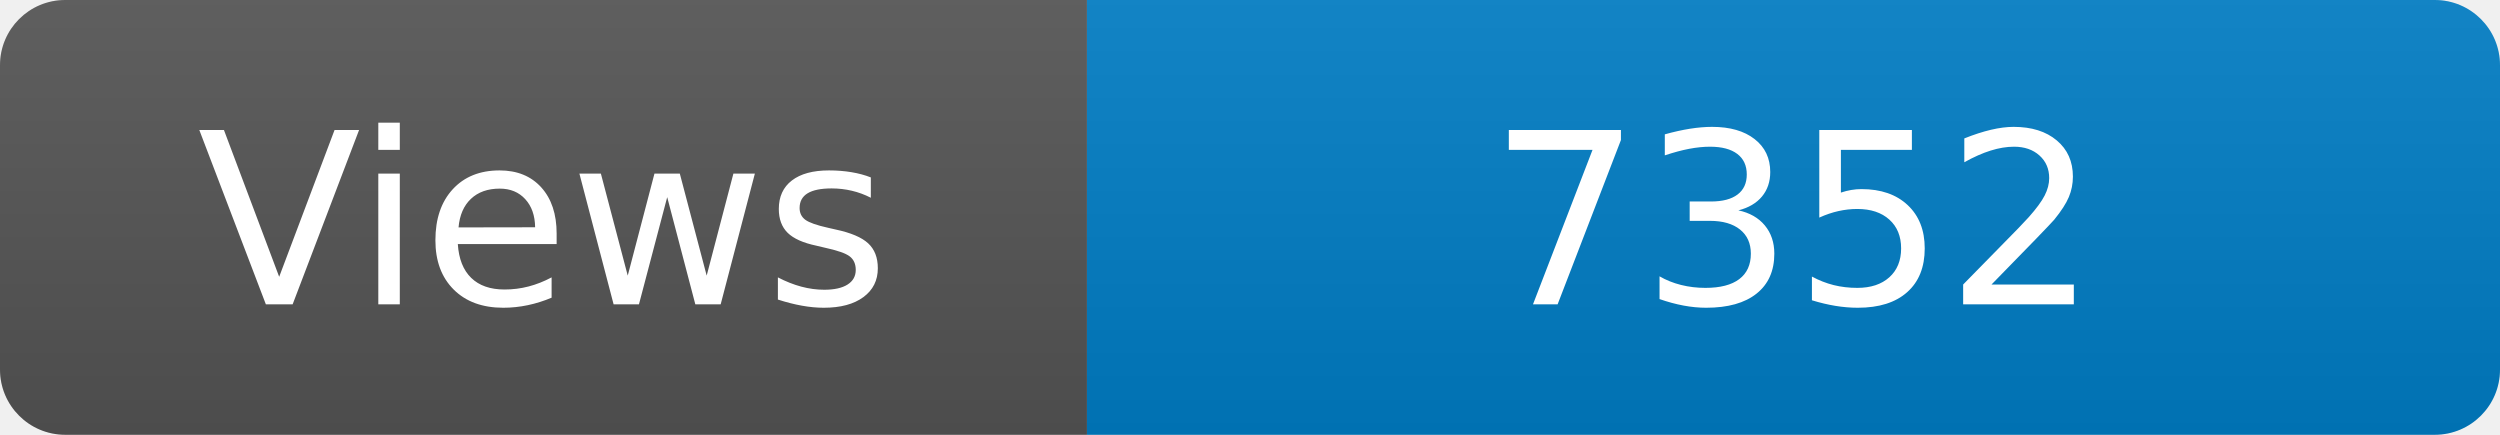
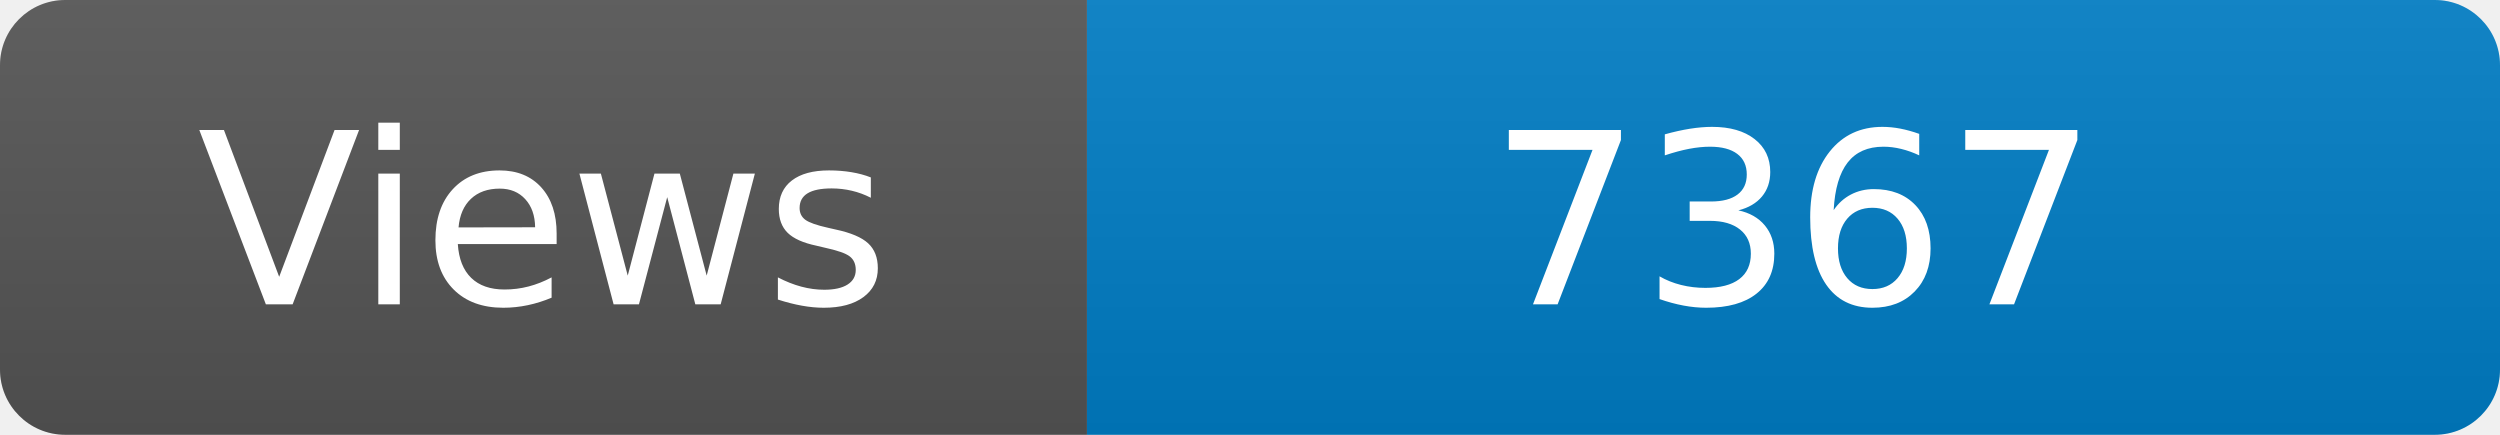
<svg xmlns="http://www.w3.org/2000/svg" width="115" height="20" role="img" aria-label="Maintained?: yes">
  <linearGradient id="s" x2="0" y2="100%">
    <stop offset="0" stop-color="#bbb" stop-opacity=".1" />
    <stop offset="1" stop-opacity=".1" />
  </linearGradient>
  <clipPath id="r">
    <rect width="115" height="20" rx="3" fill="#fff" />
  </clipPath>
  <g clip-path="url(#r)">
    <rect width="50" height="20" fill="#555" />
    <rect x="50" width="160" height="20" fill="#007ec6" />
    <rect width="115" height="20" fill="url(#s)" />
  </g>
  <g fill="#fff" text-anchor="middle" font-family="Verdana,Geneva,DejaVu Sans,sans-serif" font-size="110">
    <text x="250" y="140" transform="scale(.1)" fill="#fff">Views</text>
-     <text x="825" y="140" transform="scale(.1)" fill="#fff">7352</text>
+     <text x="825" y="140" transform="scale(.1)" fill="#fff">7367</text>
  </g>
</svg>
